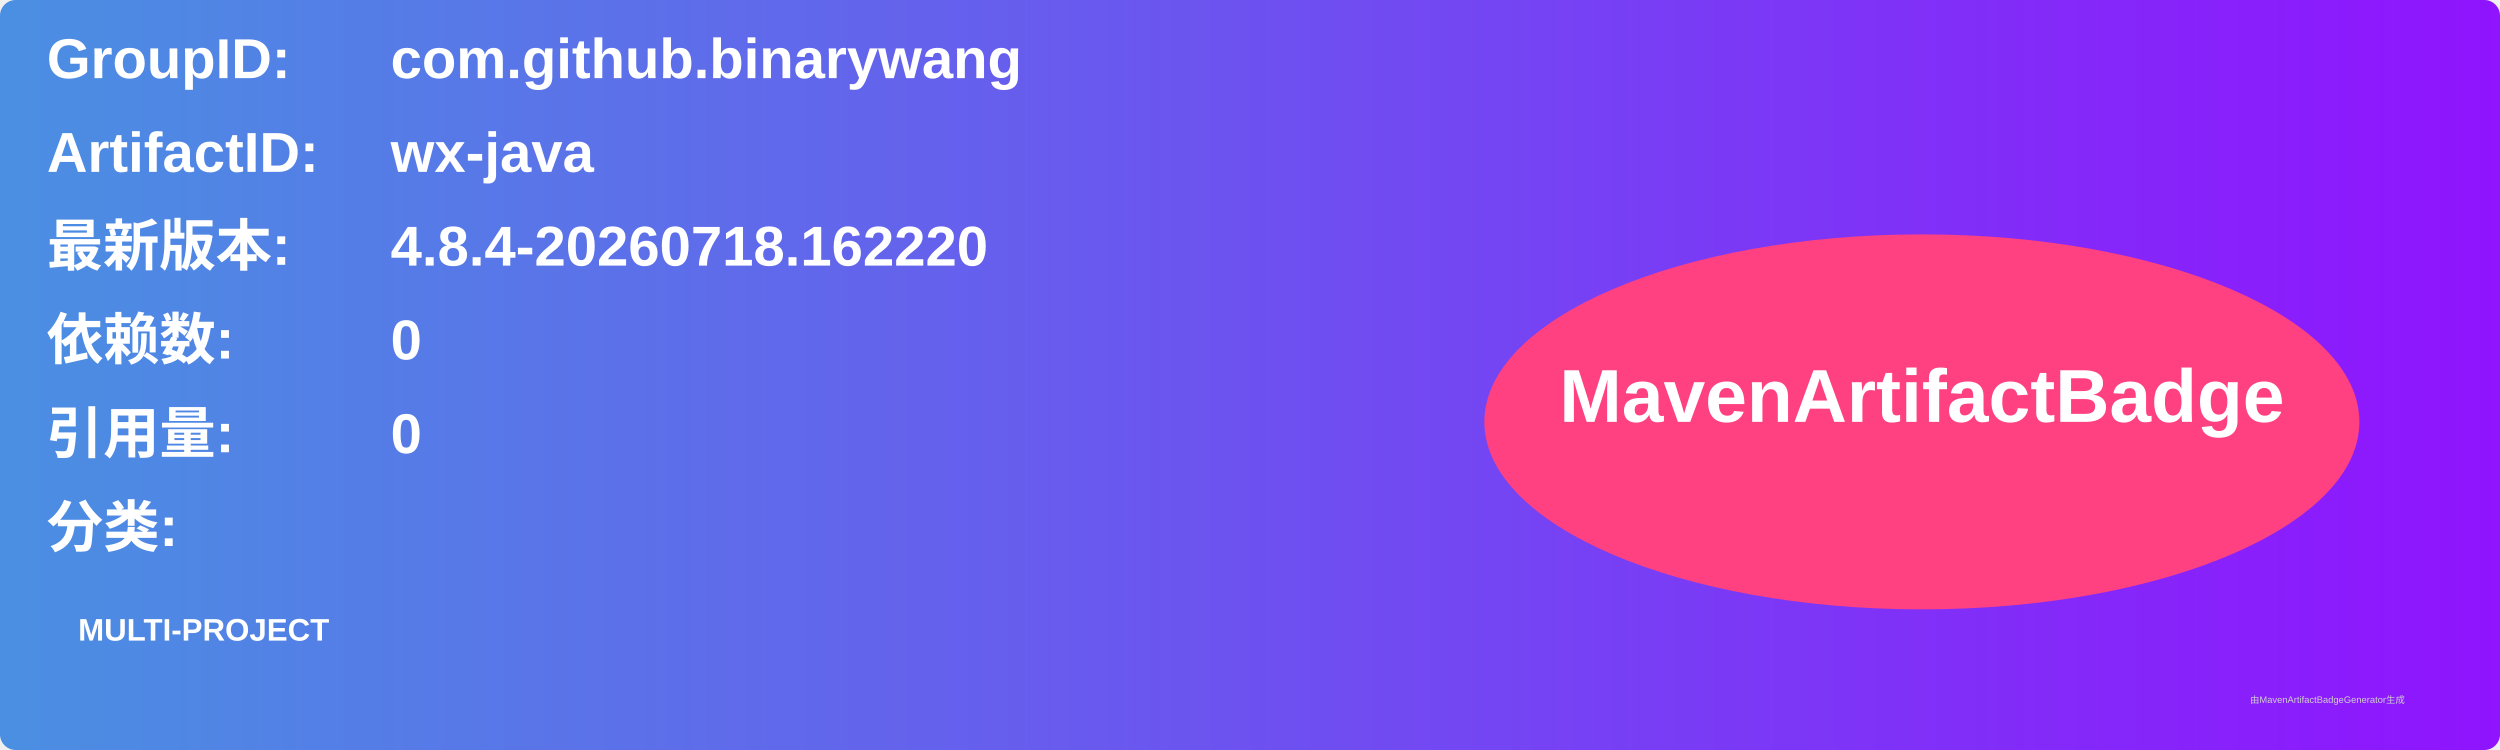
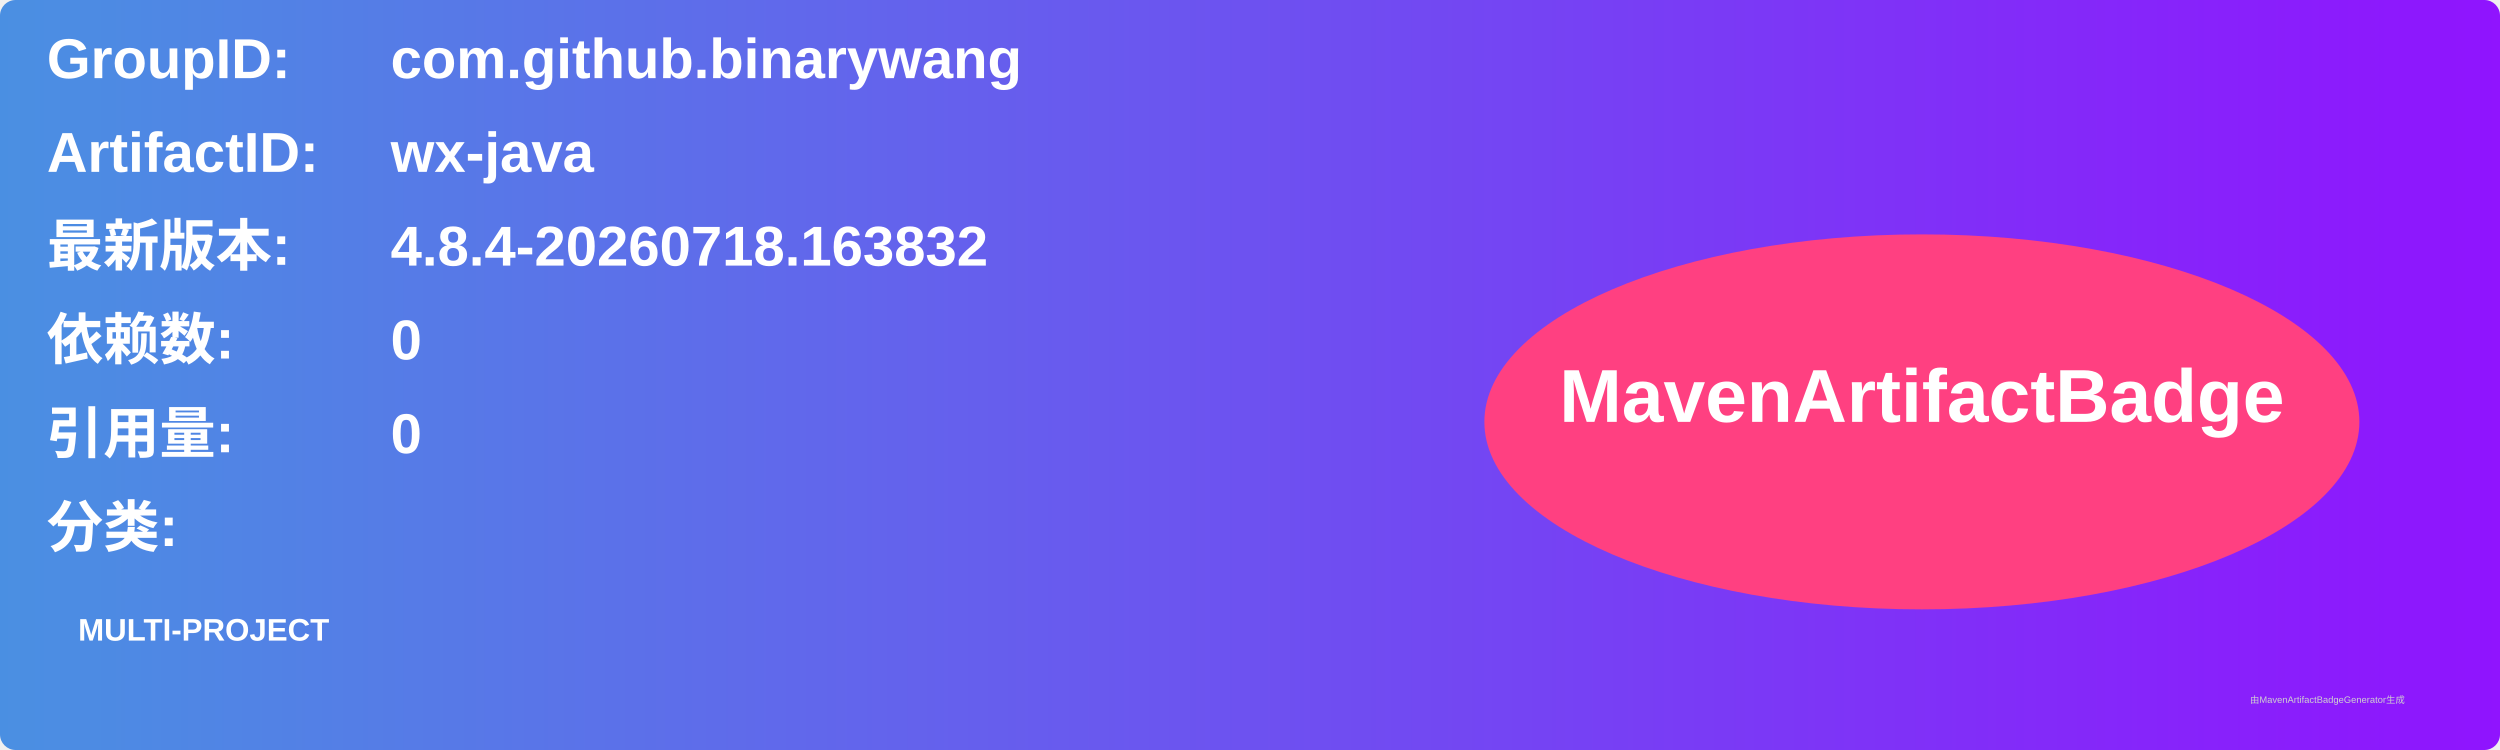
<svg xmlns="http://www.w3.org/2000/svg" width="800" height="240" viewBox="0 0 800 240">
  <linearGradient id="grad" x1="0%" y1="0%" x2="100%" y2="0%">
    <stop offset="0%" stop-color="#4a90e2" />
    <stop offset="100%" stop-color="#9013fe" />
  </linearGradient>
  <rect width="100%" height="100%" rx="5" ry="5" fill="url(#grad)" />
  <g transform="translate(15, 15)">
    <text x="0" y="10" font-family="Arial" font-size="18" fill="white" font-weight="bold" width="260">GroupID:</text>
    <text x="110" y="10" font-family="Arial" font-size="18" fill="white" font-weight="bold" width="460">com.github.binarywang</text>
    <text x="0" y="40" font-family="Arial" font-size="18" fill="white" font-weight="bold" width="260">ArtifactID:</text>
    <text x="110" y="40" font-family="Arial" font-size="18" fill="white" font-weight="bold" width="460">wx-java</text>
    <text x="0" y="70" font-family="Arial" font-size="18" fill="white" font-weight="bold">最新版本:</text>
    <text x="110" y="70" font-family="Arial" font-size="18" fill="white" font-weight="bold">
-       <tspan font-weight="bold">4.8.4-20260718.162220</tspan>
+       <tspan font-weight="bold">4.8.4-20260718.163832</tspan>
    </text>
    <text x="0" y="100" font-family="Arial" font-size="18" fill="white" font-weight="bold">依赖数: </text>
    <text x="110" y="100" font-family="Arial" font-size="18" fill="white">
      <tspan font-weight="bold">0</tspan>
    </text>
    <text x="0" y="130" font-family="Arial" font-size="18" fill="white" font-weight="bold">引用量: </text>
    <text x="110" y="130" font-family="Arial" font-size="18" fill="white">
      <tspan font-weight="bold">0</tspan>
    </text>
    <text x="0" y="160" font-family="Arial" font-size="18" fill="white" font-weight="bold">分类:</text>
    <text x="10" y="190" font-family="Arial" font-size="10" fill="white">
      <tspan font-weight="bold">MULTI-PROJECT</tspan>
    </text>
    <ellipse cx="600" cy="120" rx="140" ry="60" fill="#ff4081" />
    <text x="600" y="120" text-anchor="middle" font-family="Arial" font-size="24" fill="white" font-weight="bold">MavenArtifactBadge</text>
  </g>
  <text x="720" y="225" font-family="Arial" font-size="3" fill="#d0d0d0">由MavenArtifactBadgeGenerator生成</text>
</svg>
